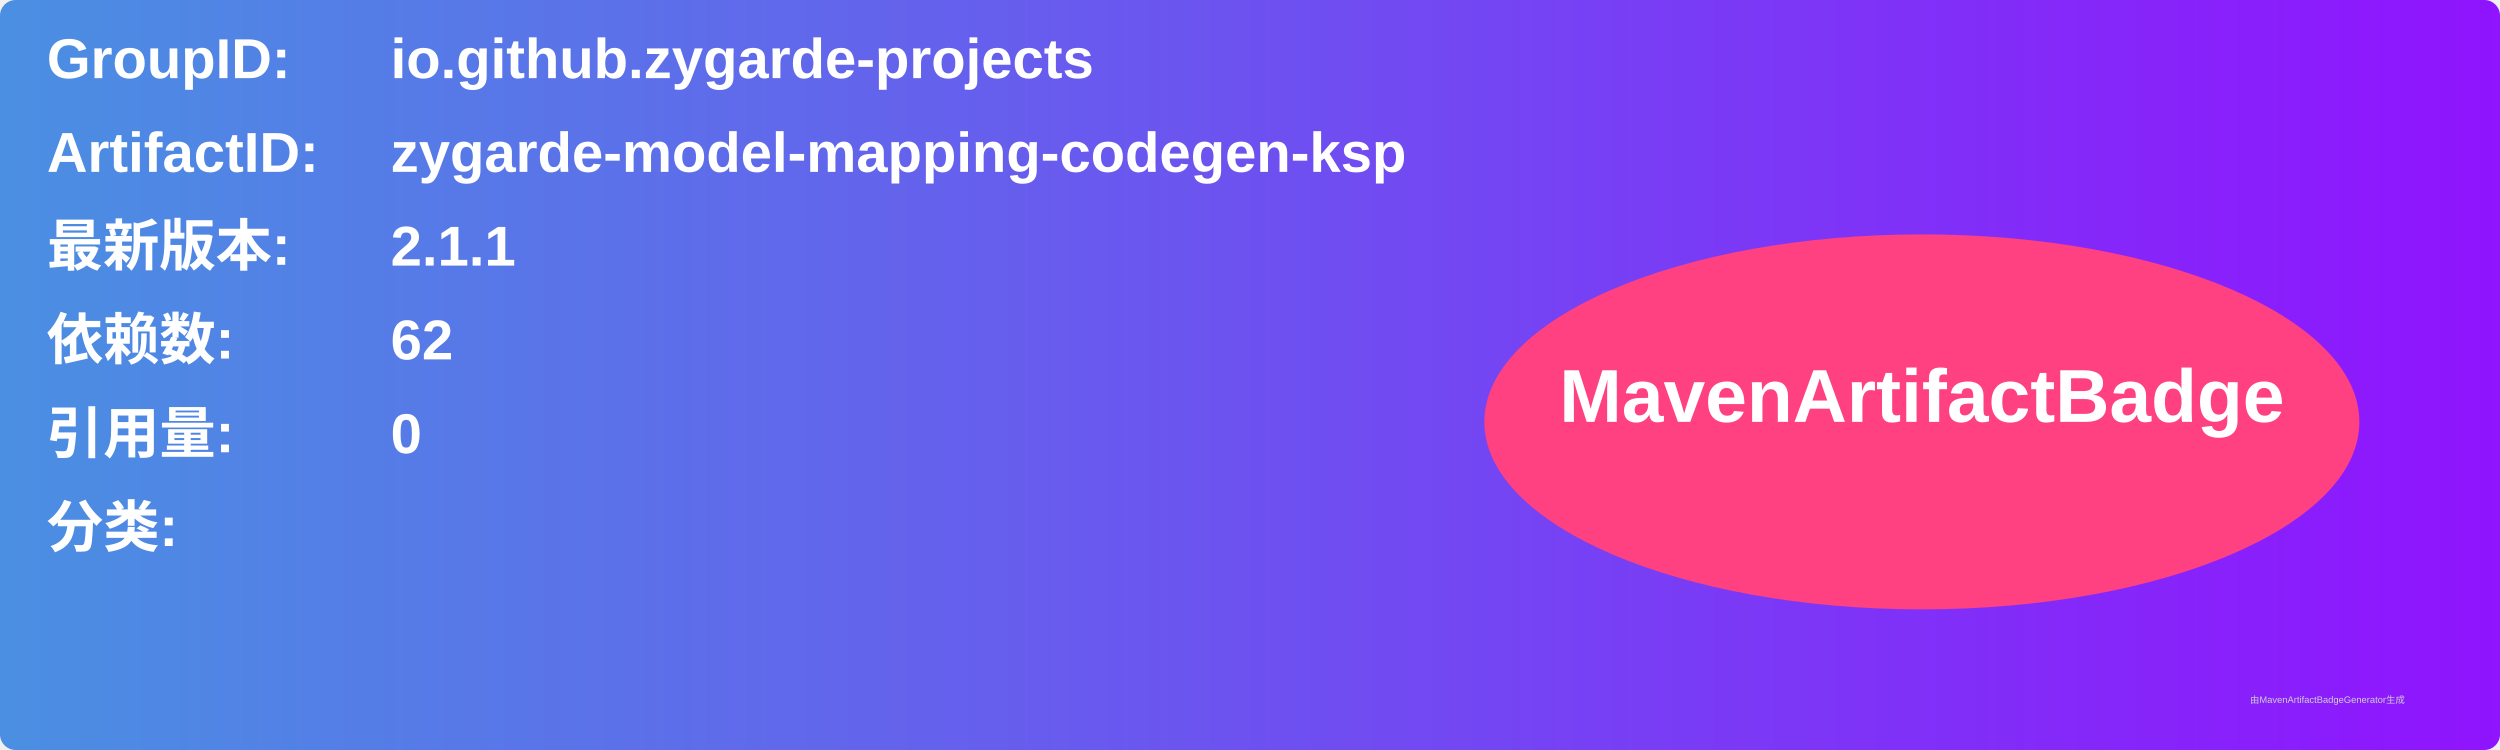
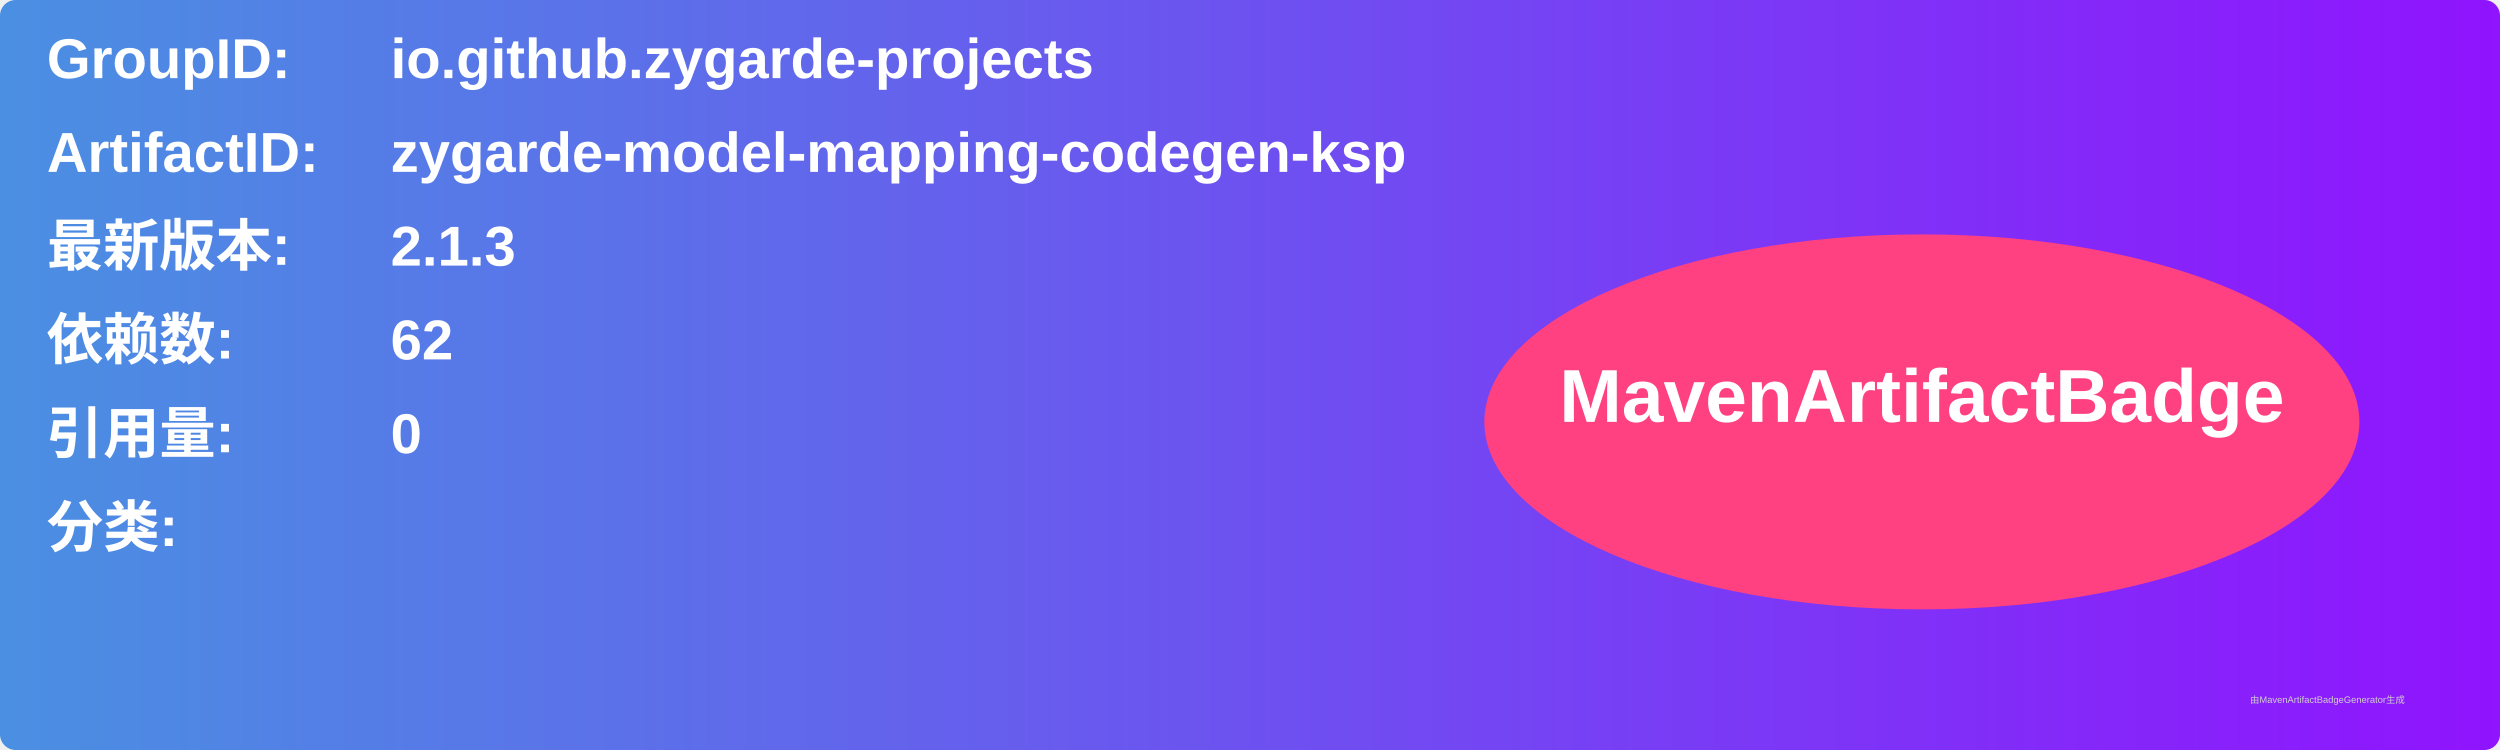
<svg xmlns="http://www.w3.org/2000/svg" width="800" height="240" viewBox="0 0 800 240">
  <linearGradient id="grad" x1="0%" y1="0%" x2="100%" y2="0%">
    <stop offset="0%" stop-color="#4a90e2" />
    <stop offset="100%" stop-color="#9013fe" />
  </linearGradient>
  <rect width="100%" height="100%" rx="5" ry="5" fill="url(#grad)" />
  <g transform="translate(15, 15)">
    <text x="0" y="10" font-family="Arial" font-size="18" fill="white" font-weight="bold" width="260">GroupID:</text>
    <text x="110" y="10" font-family="Arial" font-size="18" fill="white" font-weight="bold" width="460">io.github.zygarde-projects</text>
    <text x="0" y="40" font-family="Arial" font-size="18" fill="white" font-weight="bold" width="260">ArtifactID:</text>
    <text x="110" y="40" font-family="Arial" font-size="18" fill="white" font-weight="bold" width="460">zygarde-model-mapping-codegen-ksp</text>
    <text x="0" y="70" font-family="Arial" font-size="18" fill="white" font-weight="bold">最新版本:</text>
    <text x="110" y="70" font-family="Arial" font-size="18" fill="white" font-weight="bold">
-       <tspan font-weight="bold">2.1.1</tspan>
+       <tspan font-weight="bold">2.1.3</tspan>
    </text>
    <text x="0" y="100" font-family="Arial" font-size="18" fill="white" font-weight="bold">依赖数: </text>
    <text x="110" y="100" font-family="Arial" font-size="18" fill="white">
      <tspan font-weight="bold">62</tspan>
    </text>
    <text x="0" y="130" font-family="Arial" font-size="18" fill="white" font-weight="bold">引用量: </text>
    <text x="110" y="130" font-family="Arial" font-size="18" fill="white">
      <tspan font-weight="bold">0</tspan>
    </text>
    <text x="0" y="160" font-family="Arial" font-size="18" fill="white" font-weight="bold">分类:</text>
    <text x="10" y="190" font-family="Arial" font-size="10" fill="white">
      <tspan font-weight="bold" />
    </text>
    <ellipse cx="600" cy="120" rx="140" ry="60" fill="#ff4081" />
    <text x="600" y="120" text-anchor="middle" font-family="Arial" font-size="24" fill="white" font-weight="bold">MavenArtifactBadge</text>
  </g>
  <text x="720" y="225" font-family="Arial" font-size="3" fill="#d0d0d0">由MavenArtifactBadgeGenerator生成</text>
</svg>
